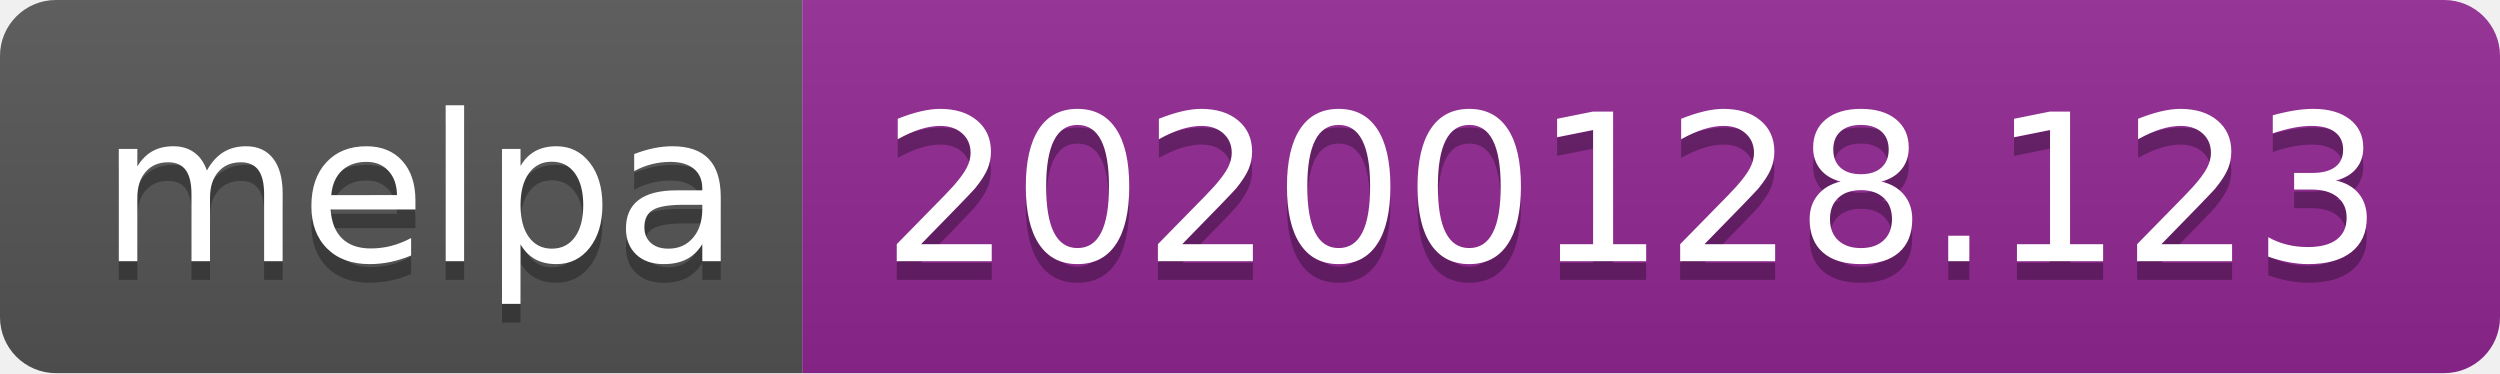
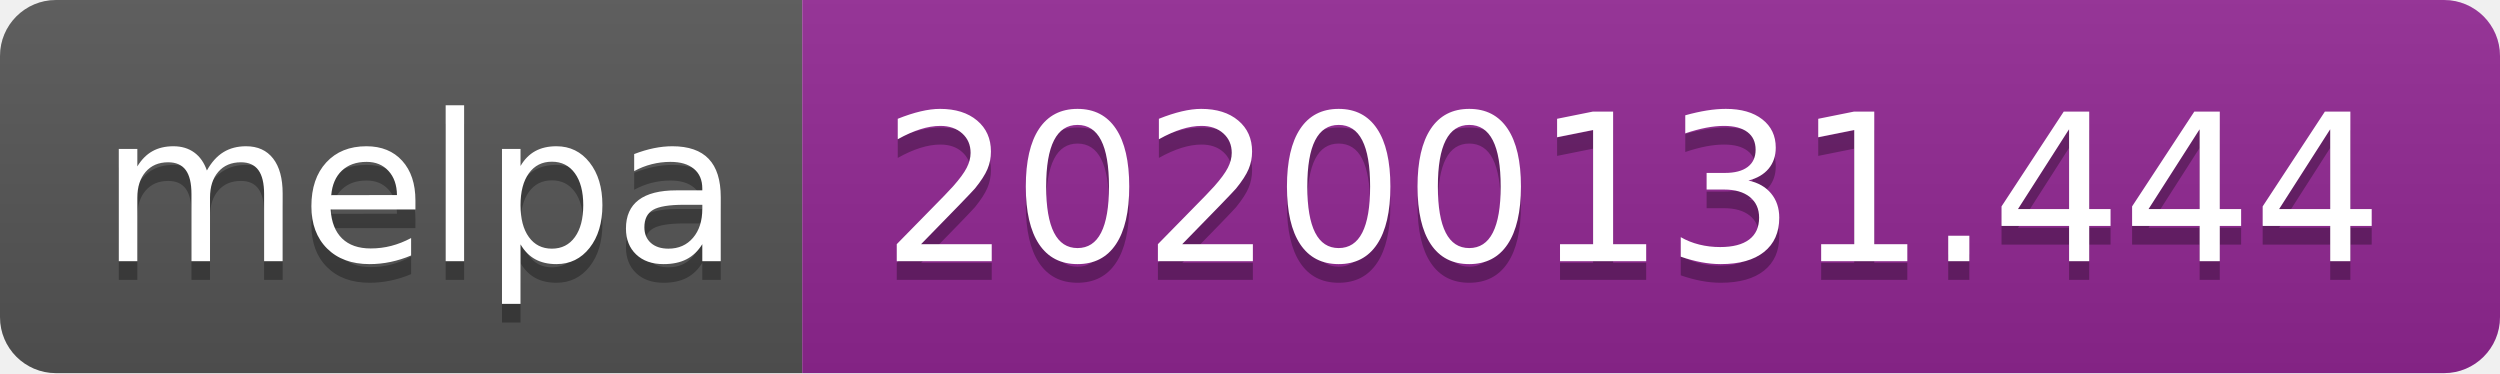
<svg xmlns="http://www.w3.org/2000/svg" width="134" height="20">
  <linearGradient id="b" x2="0" y2="100%">
    <stop offset="0" stop-color="#bbb" stop-opacity=".1" />
    <stop offset="1" stop-opacity=".1" />
  </linearGradient>
  <clipPath id="a">
    <rect width="134" height="20" rx="3" fill="#fff" />
  </clipPath>
  <g clip-path="url(#a)">
    <path fill="#555" d="M0 0h43v20H0z" />
    <path fill="#922793" d="M43 0h91v20H43z" />
    <path fill="url(#b)" d="M0 0h134v20H0z" />
  </g>
  <g fill="#fff" text-anchor="middle" font-family="DejaVu Sans,Verdana,Geneva,sans-serif" font-size="110">
    <text x="225" y="150" fill="#010101" fill-opacity=".3" transform="scale(.1)" textLength="330">melpa</text>
    <text x="225" y="140" transform="scale(.1)" textLength="330">melpa</text>
-     <text x="875" y="150" fill="#010101" fill-opacity=".3" transform="scale(.1)" textLength="810">20200128.123</text>
-     <text x="875" y="140" transform="scale(.1)" textLength="810">20200128.123</text>
+     <text x="875" y="150" fill="#010101" fill-opacity=".3" transform="scale(.1)" textLength="810">20200131.444</text>
+     <text x="875" y="140" transform="scale(.1)" textLength="810">20200131.444</text>
  </g>
</svg>
